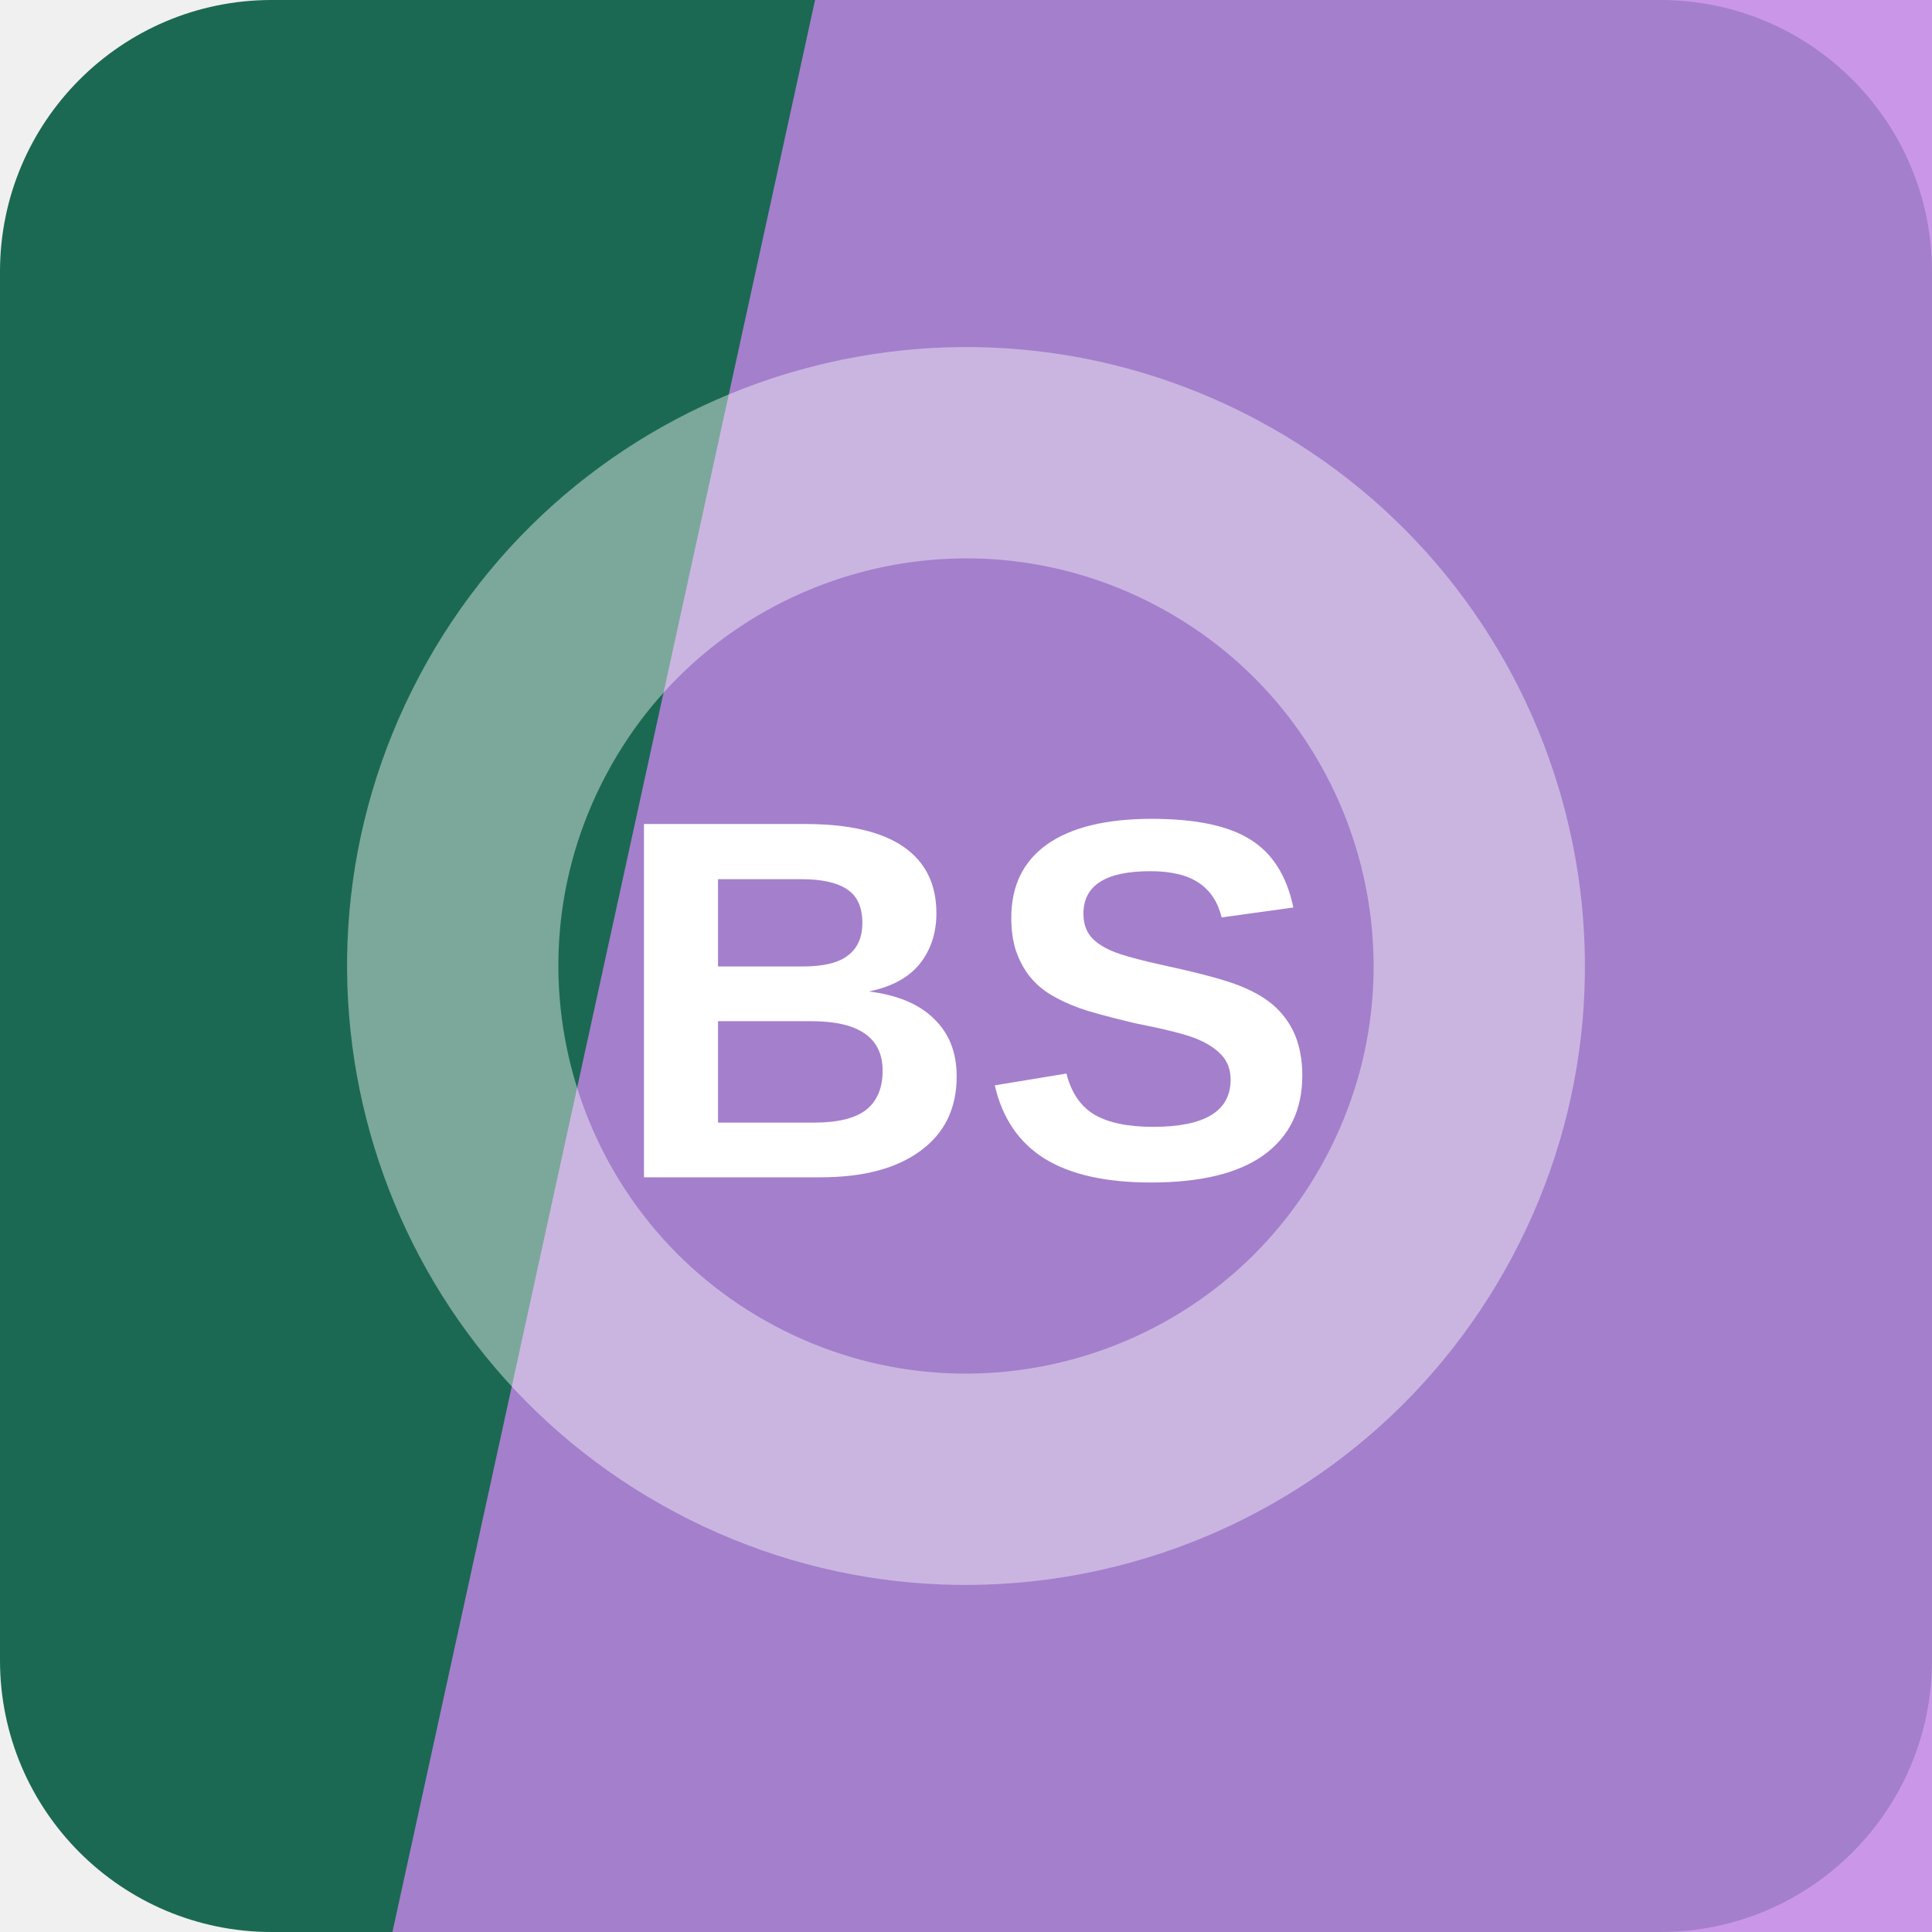
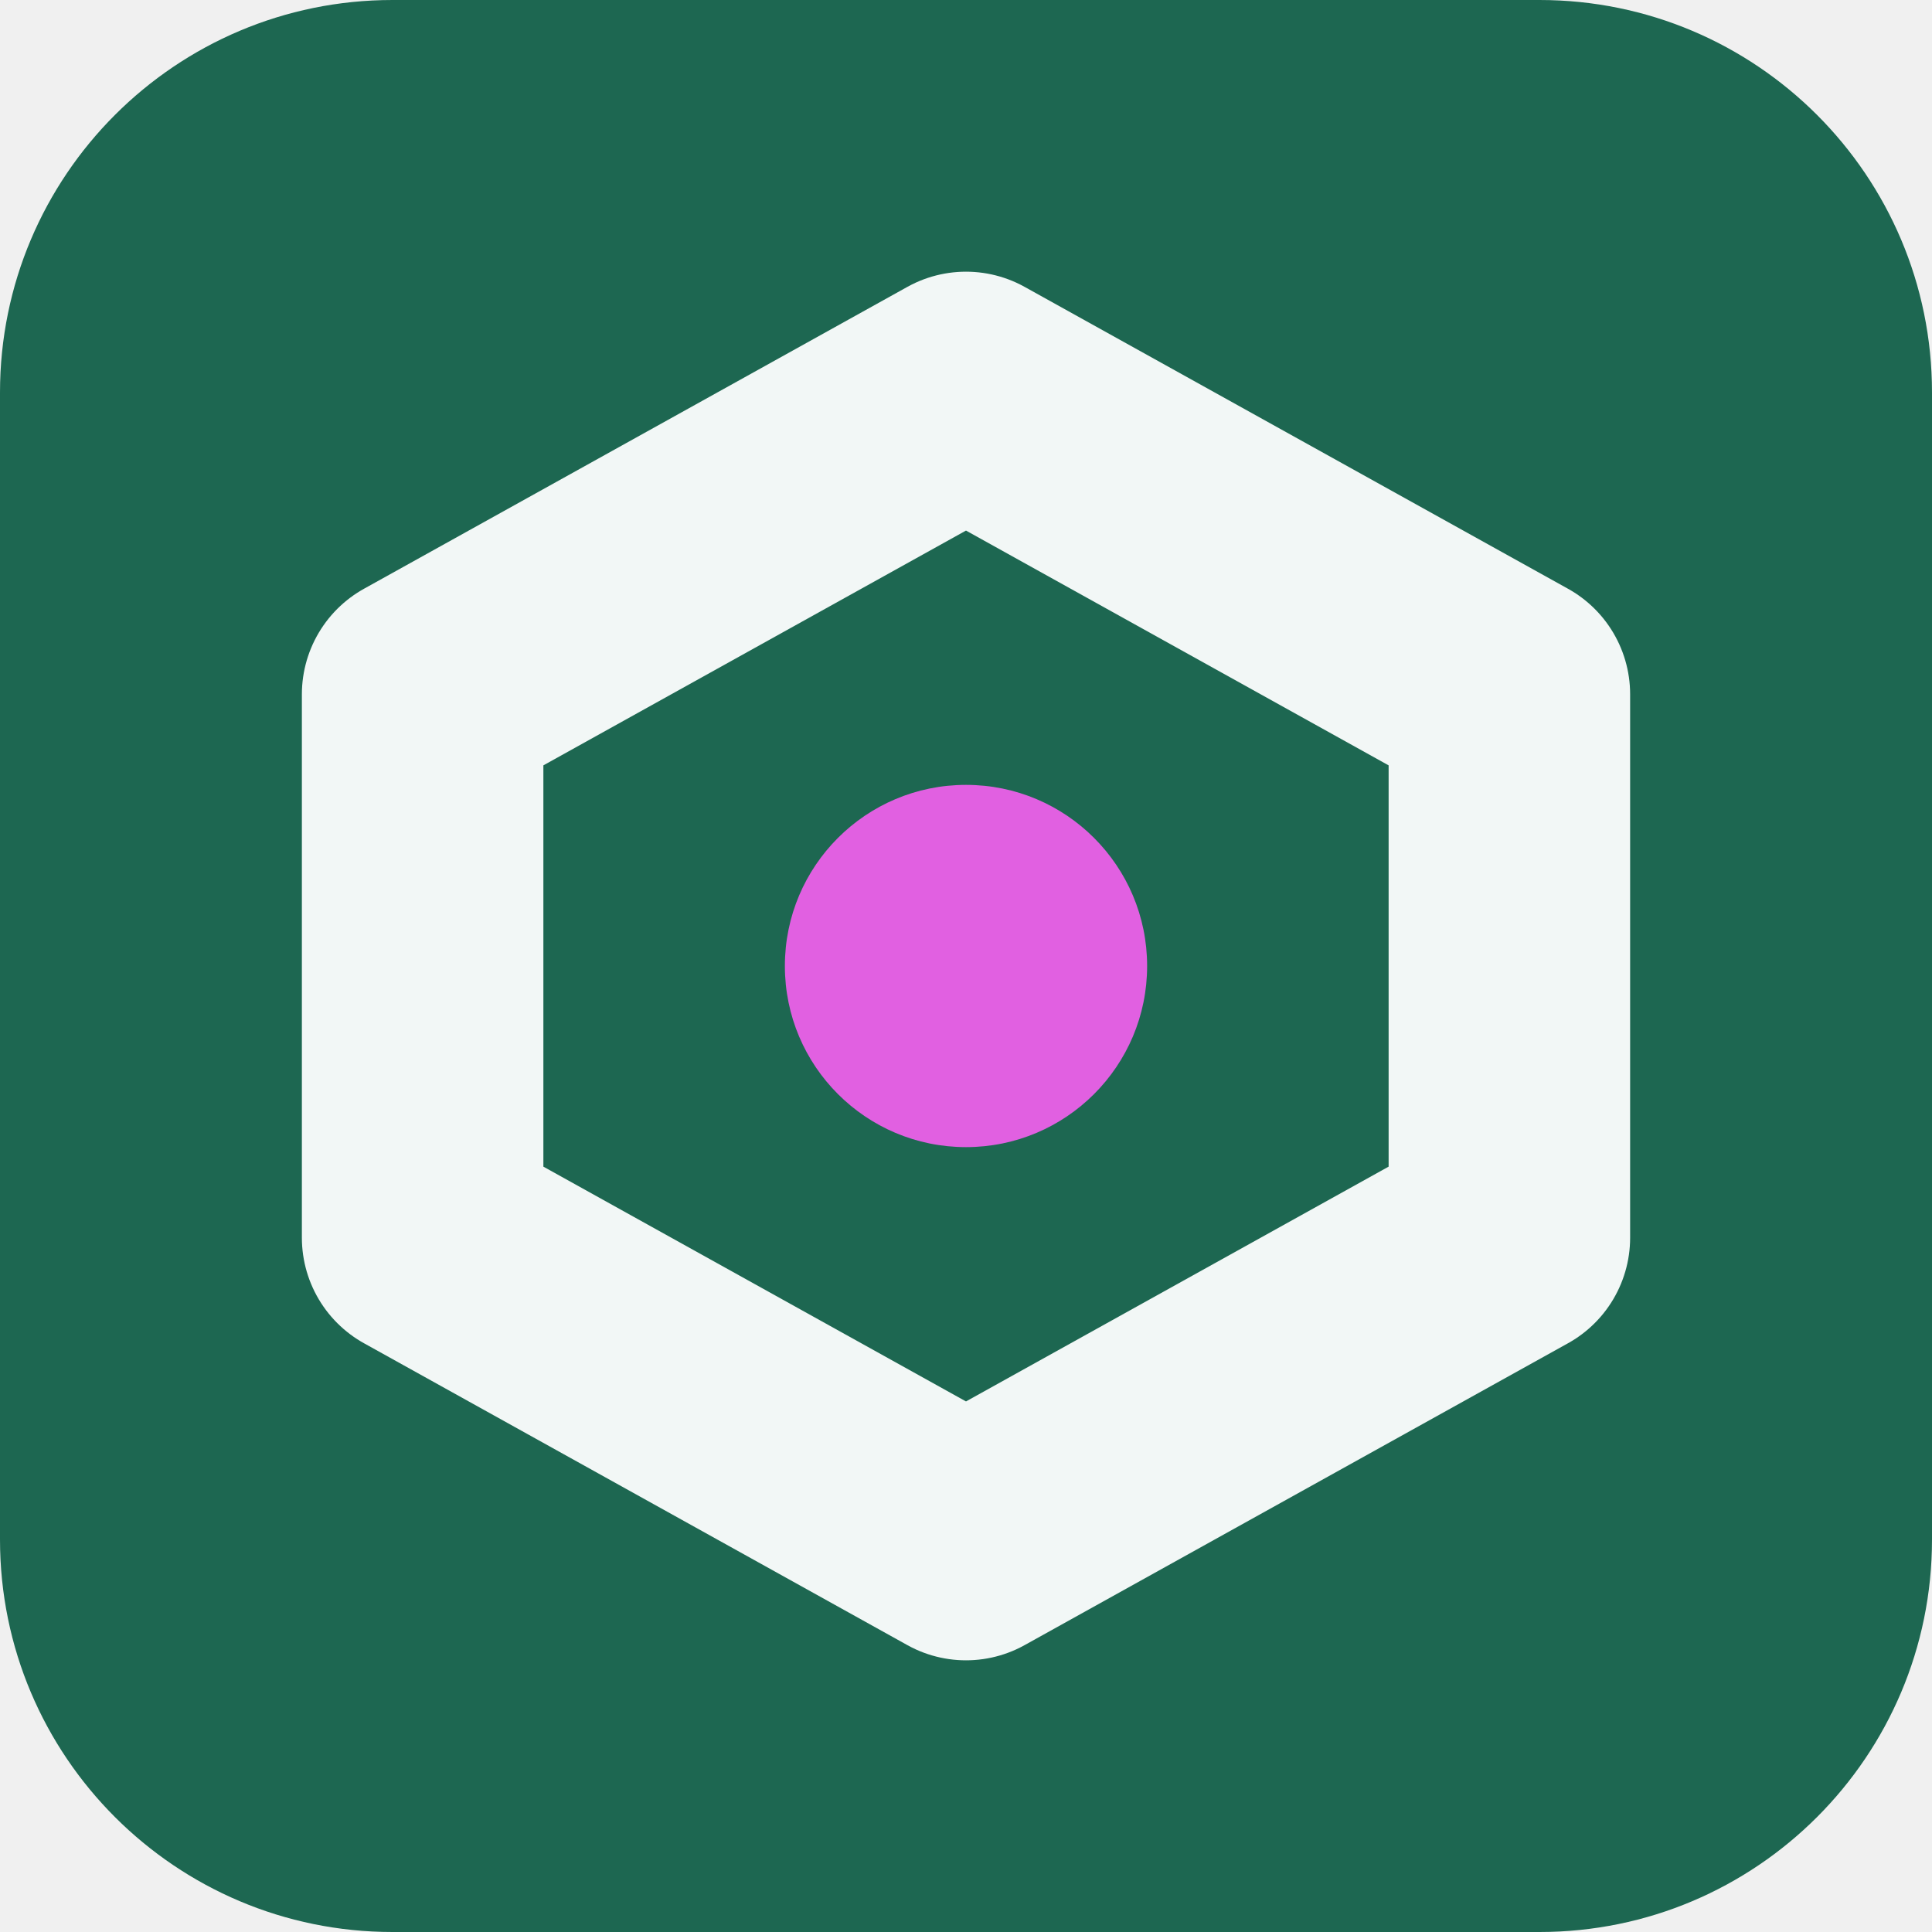
<svg xmlns="http://www.w3.org/2000/svg" width="64" height="64" viewBox="0 0 64 64" role="img">
-   <rect width="64" height="64" rx="9" fill="hsl(162 59% 26%)" />
-   <path d="M27 0h37v64H13Z" fill="hsl(278 67% 71%)" opacity="0.82" />
-   <g transform="rotate(298 32 32)" opacity="0.42">
-     <circle cx="32" cy="32" r="17" fill="none" stroke="#ffffff" stroke-width="7" />
+   <rect width="64" height="64" rx="13" fill="hsl(162 56% 26%)" />
+   <g transform="rotate(180 32 32)">
+     <path d="M32 13 50 23v18L32 51 14 41V23Z" fill="none" stroke="hsl(162 24% 96%)" stroke-width="8" stroke-linejoin="round" />
+     <circle cx="32" cy="32" r="6" fill="hsl(300 68% 63%)" />
  </g>
-   <text x="32" y="39" text-anchor="middle" fill="#ffffff" font-family="Arial,Helvetica,sans-serif" font-size="17" font-weight="700" letter-spacing="0">BS</text>
</svg>
